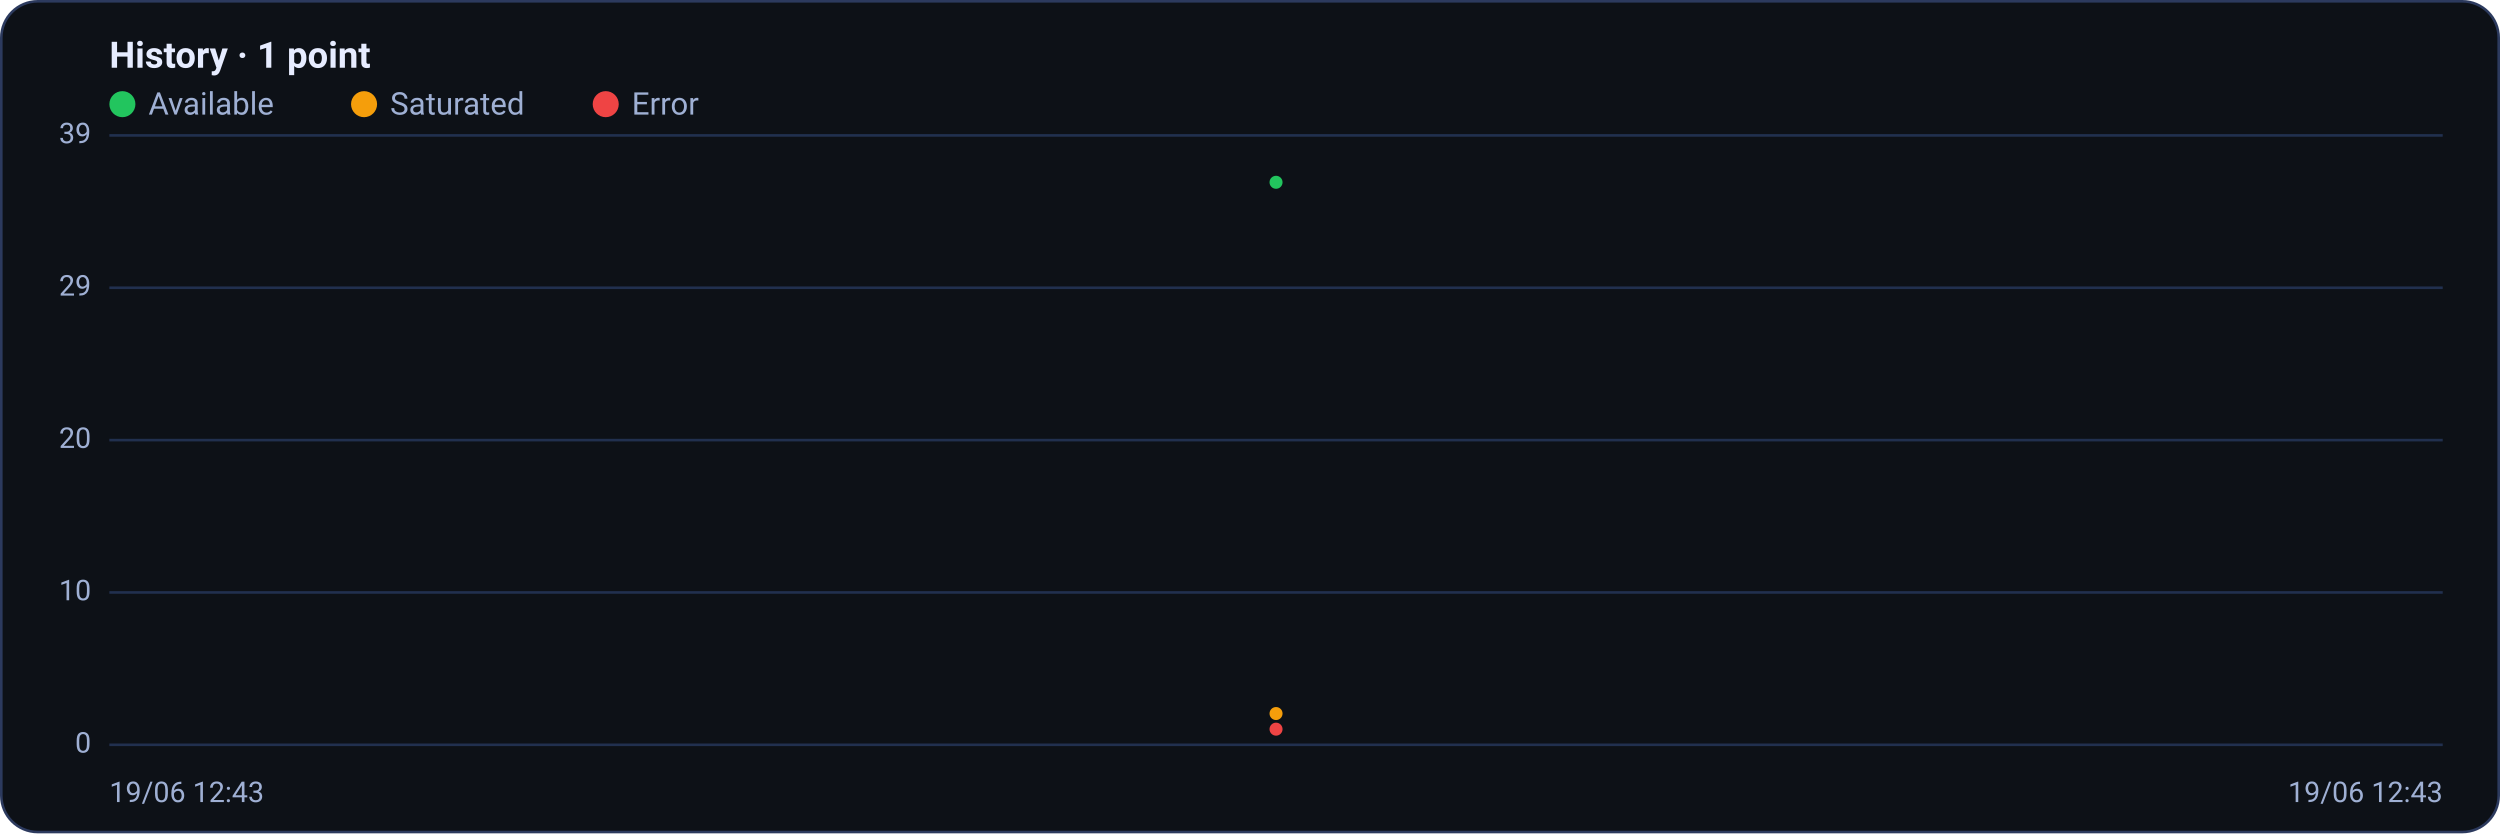
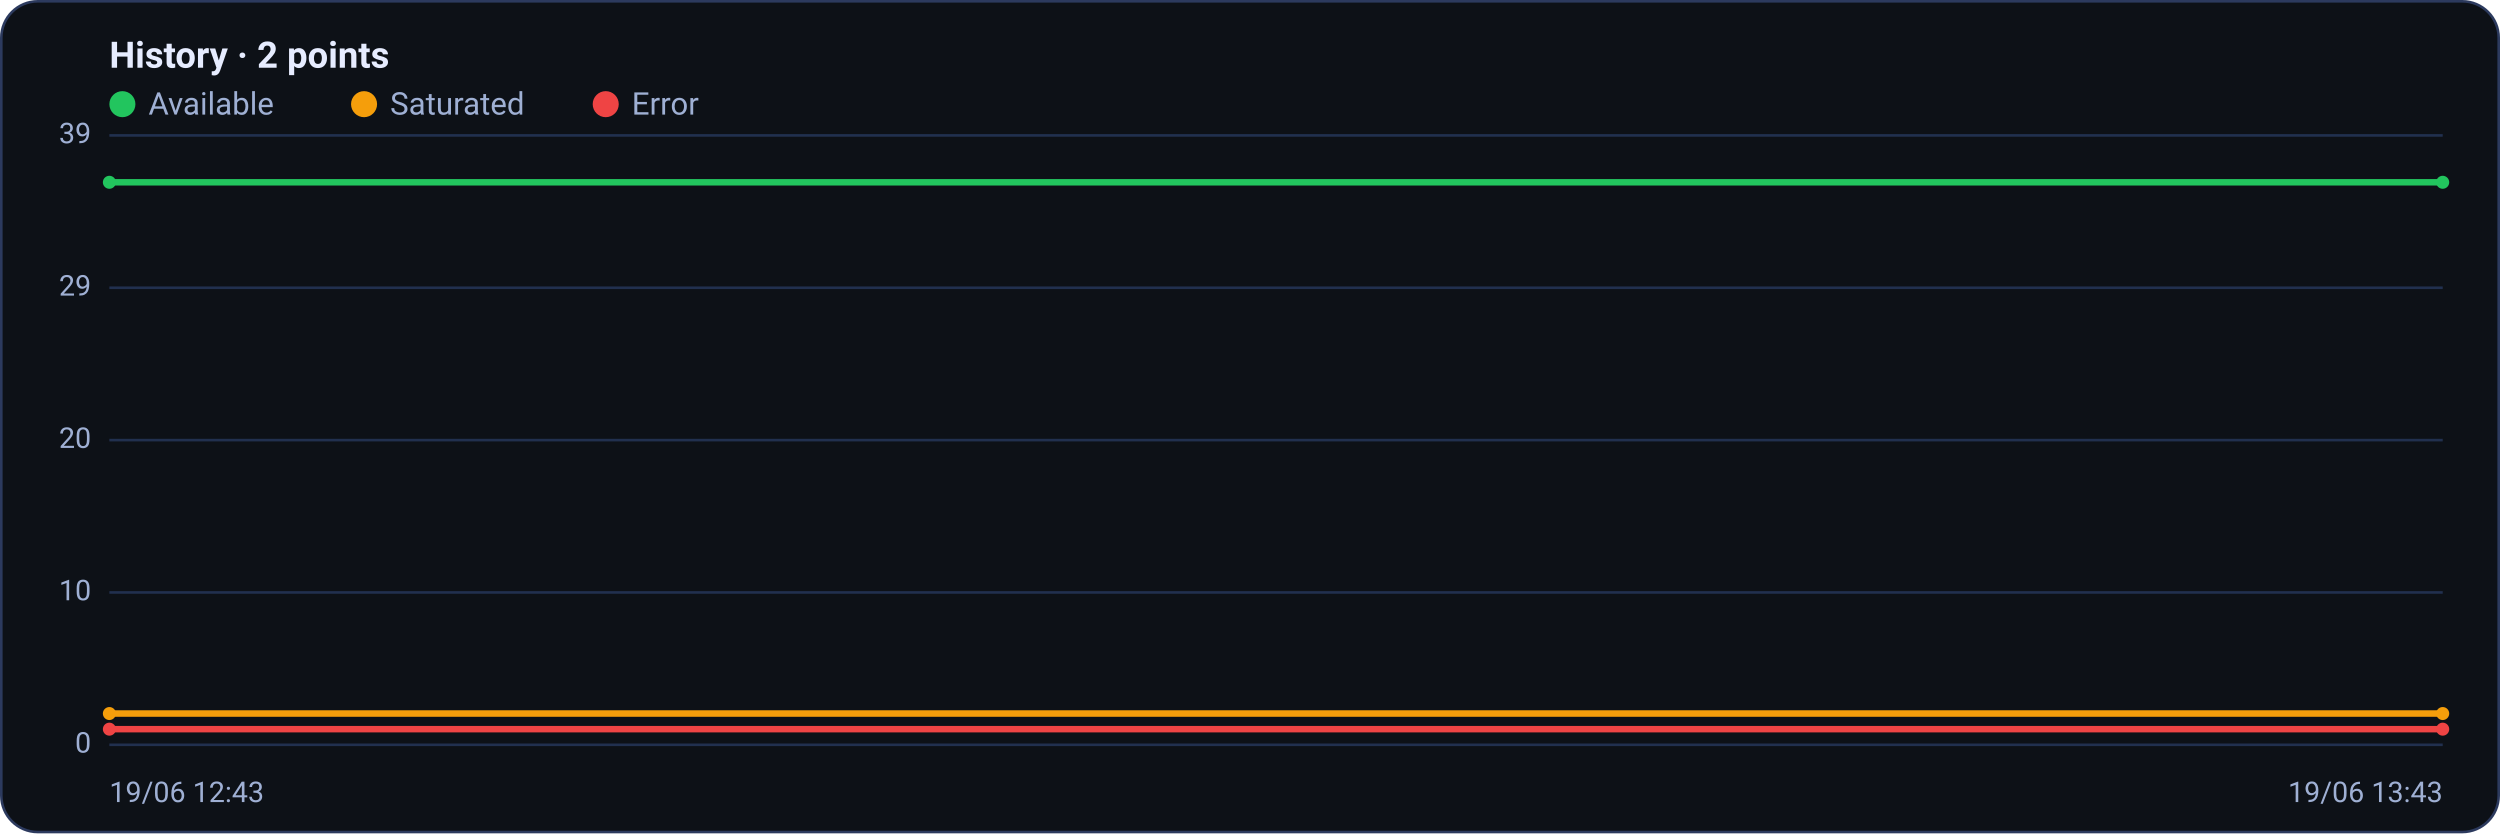
<svg xmlns="http://www.w3.org/2000/svg" viewBox="0 0 960 320" width="960" height="320" font-family="Segoe UI, system-ui, -apple-system, Roboto, Helvetica, Arial, sans-serif" role="img" aria-label="Availability history per region">
  <rect x="0.5" y="0.5" width="959" height="319" rx="14" fill="#0d1117" stroke="#2c3a5e" />
-   <text x="42" y="26" font-size="14" font-weight="600" fill="#e6ecff">History · 1 point</text>
+   <text x="42" y="26" font-size="14" font-weight="600" fill="#e6ecff">History · 2 points</text>
  <circle cx="47" cy="40" r="5" fill="#22c55e" />
  <text x="57" y="44" font-size="12" fill="#9fb0d4">Available</text>
  <circle cx="139.8" cy="40" r="5" fill="#f59e0b" />
  <text x="149.8" y="44" font-size="12" fill="#9fb0d4">Saturated</text>
  <circle cx="232.6" cy="40" r="5" fill="#ef4444" />
  <text x="242.6" y="44" font-size="12" fill="#9fb0d4">Error</text>
  <line x1="42" y1="286.0" x2="938" y2="286.0" stroke="#21304f" stroke-width="1" />
  <text x="35" y="289.0" text-anchor="end" font-size="11" fill="#9fb0d4">0</text>
  <line x1="42" y1="227.5" x2="938" y2="227.5" stroke="#21304f" stroke-width="1" />
  <text x="35" y="230.5" text-anchor="end" font-size="11" fill="#9fb0d4">10</text>
  <line x1="42" y1="169.0" x2="938" y2="169.0" stroke="#21304f" stroke-width="1" />
  <text x="35" y="172.0" text-anchor="end" font-size="11" fill="#9fb0d4">20</text>
  <line x1="42" y1="110.5" x2="938" y2="110.5" stroke="#21304f" stroke-width="1" />
  <text x="35" y="113.5" text-anchor="end" font-size="11" fill="#9fb0d4">29</text>
  <line x1="42" y1="52.0" x2="938" y2="52.0" stroke="#21304f" stroke-width="1" />
  <text x="35" y="55.0" text-anchor="end" font-size="11" fill="#9fb0d4">39</text>
-   <polyline fill="none" stroke="#22c55e" stroke-width="2.5" stroke-linejoin="round" stroke-linecap="round" points="490.0,70.0" />
-   <circle cx="490.0" cy="70.0" r="2.5" fill="#22c55e" />
-   <polyline fill="none" stroke="#f59e0b" stroke-width="2.5" stroke-linejoin="round" stroke-linecap="round" points="490.0,274.0" />
-   <circle cx="490.0" cy="274.0" r="2.5" fill="#f59e0b" />
-   <polyline fill="none" stroke="#ef4444" stroke-width="2.5" stroke-linejoin="round" stroke-linecap="round" points="490.0,280.0" />
-   <circle cx="490.0" cy="280.0" r="2.5" fill="#ef4444" />
+   <polyline fill="none" stroke="#22c55e" stroke-width="2.5" stroke-linejoin="round" stroke-linecap="round" points="42.0,70.0 938.0,70.0" />
+   <circle cx="42.0" cy="70.0" r="2.5" fill="#22c55e" />
+   <circle cx="938.0" cy="70.0" r="2.5" fill="#22c55e" />
+   <polyline fill="none" stroke="#f59e0b" stroke-width="2.5" stroke-linejoin="round" stroke-linecap="round" points="42.0,274.0 938.0,274.0" />
+   <circle cx="42.0" cy="274.0" r="2.5" fill="#f59e0b" />
+   <circle cx="938.0" cy="274.0" r="2.5" fill="#f59e0b" />
+   <polyline fill="none" stroke="#ef4444" stroke-width="2.5" stroke-linejoin="round" stroke-linecap="round" points="42.0,280.0 938.0,280.0" />
+   <circle cx="42.0" cy="280.0" r="2.5" fill="#ef4444" />
+   <circle cx="938.0" cy="280.0" r="2.5" fill="#ef4444" />
  <text x="42" y="308" font-size="11" fill="#9fb0d4">19/06 12:43</text>
-   <text x="938" y="308" text-anchor="end" font-size="11" fill="#9fb0d4">19/06 12:43</text>
+   <text x="938" y="308" text-anchor="end" font-size="11" fill="#9fb0d4">19/06 13:43</text>
</svg>
